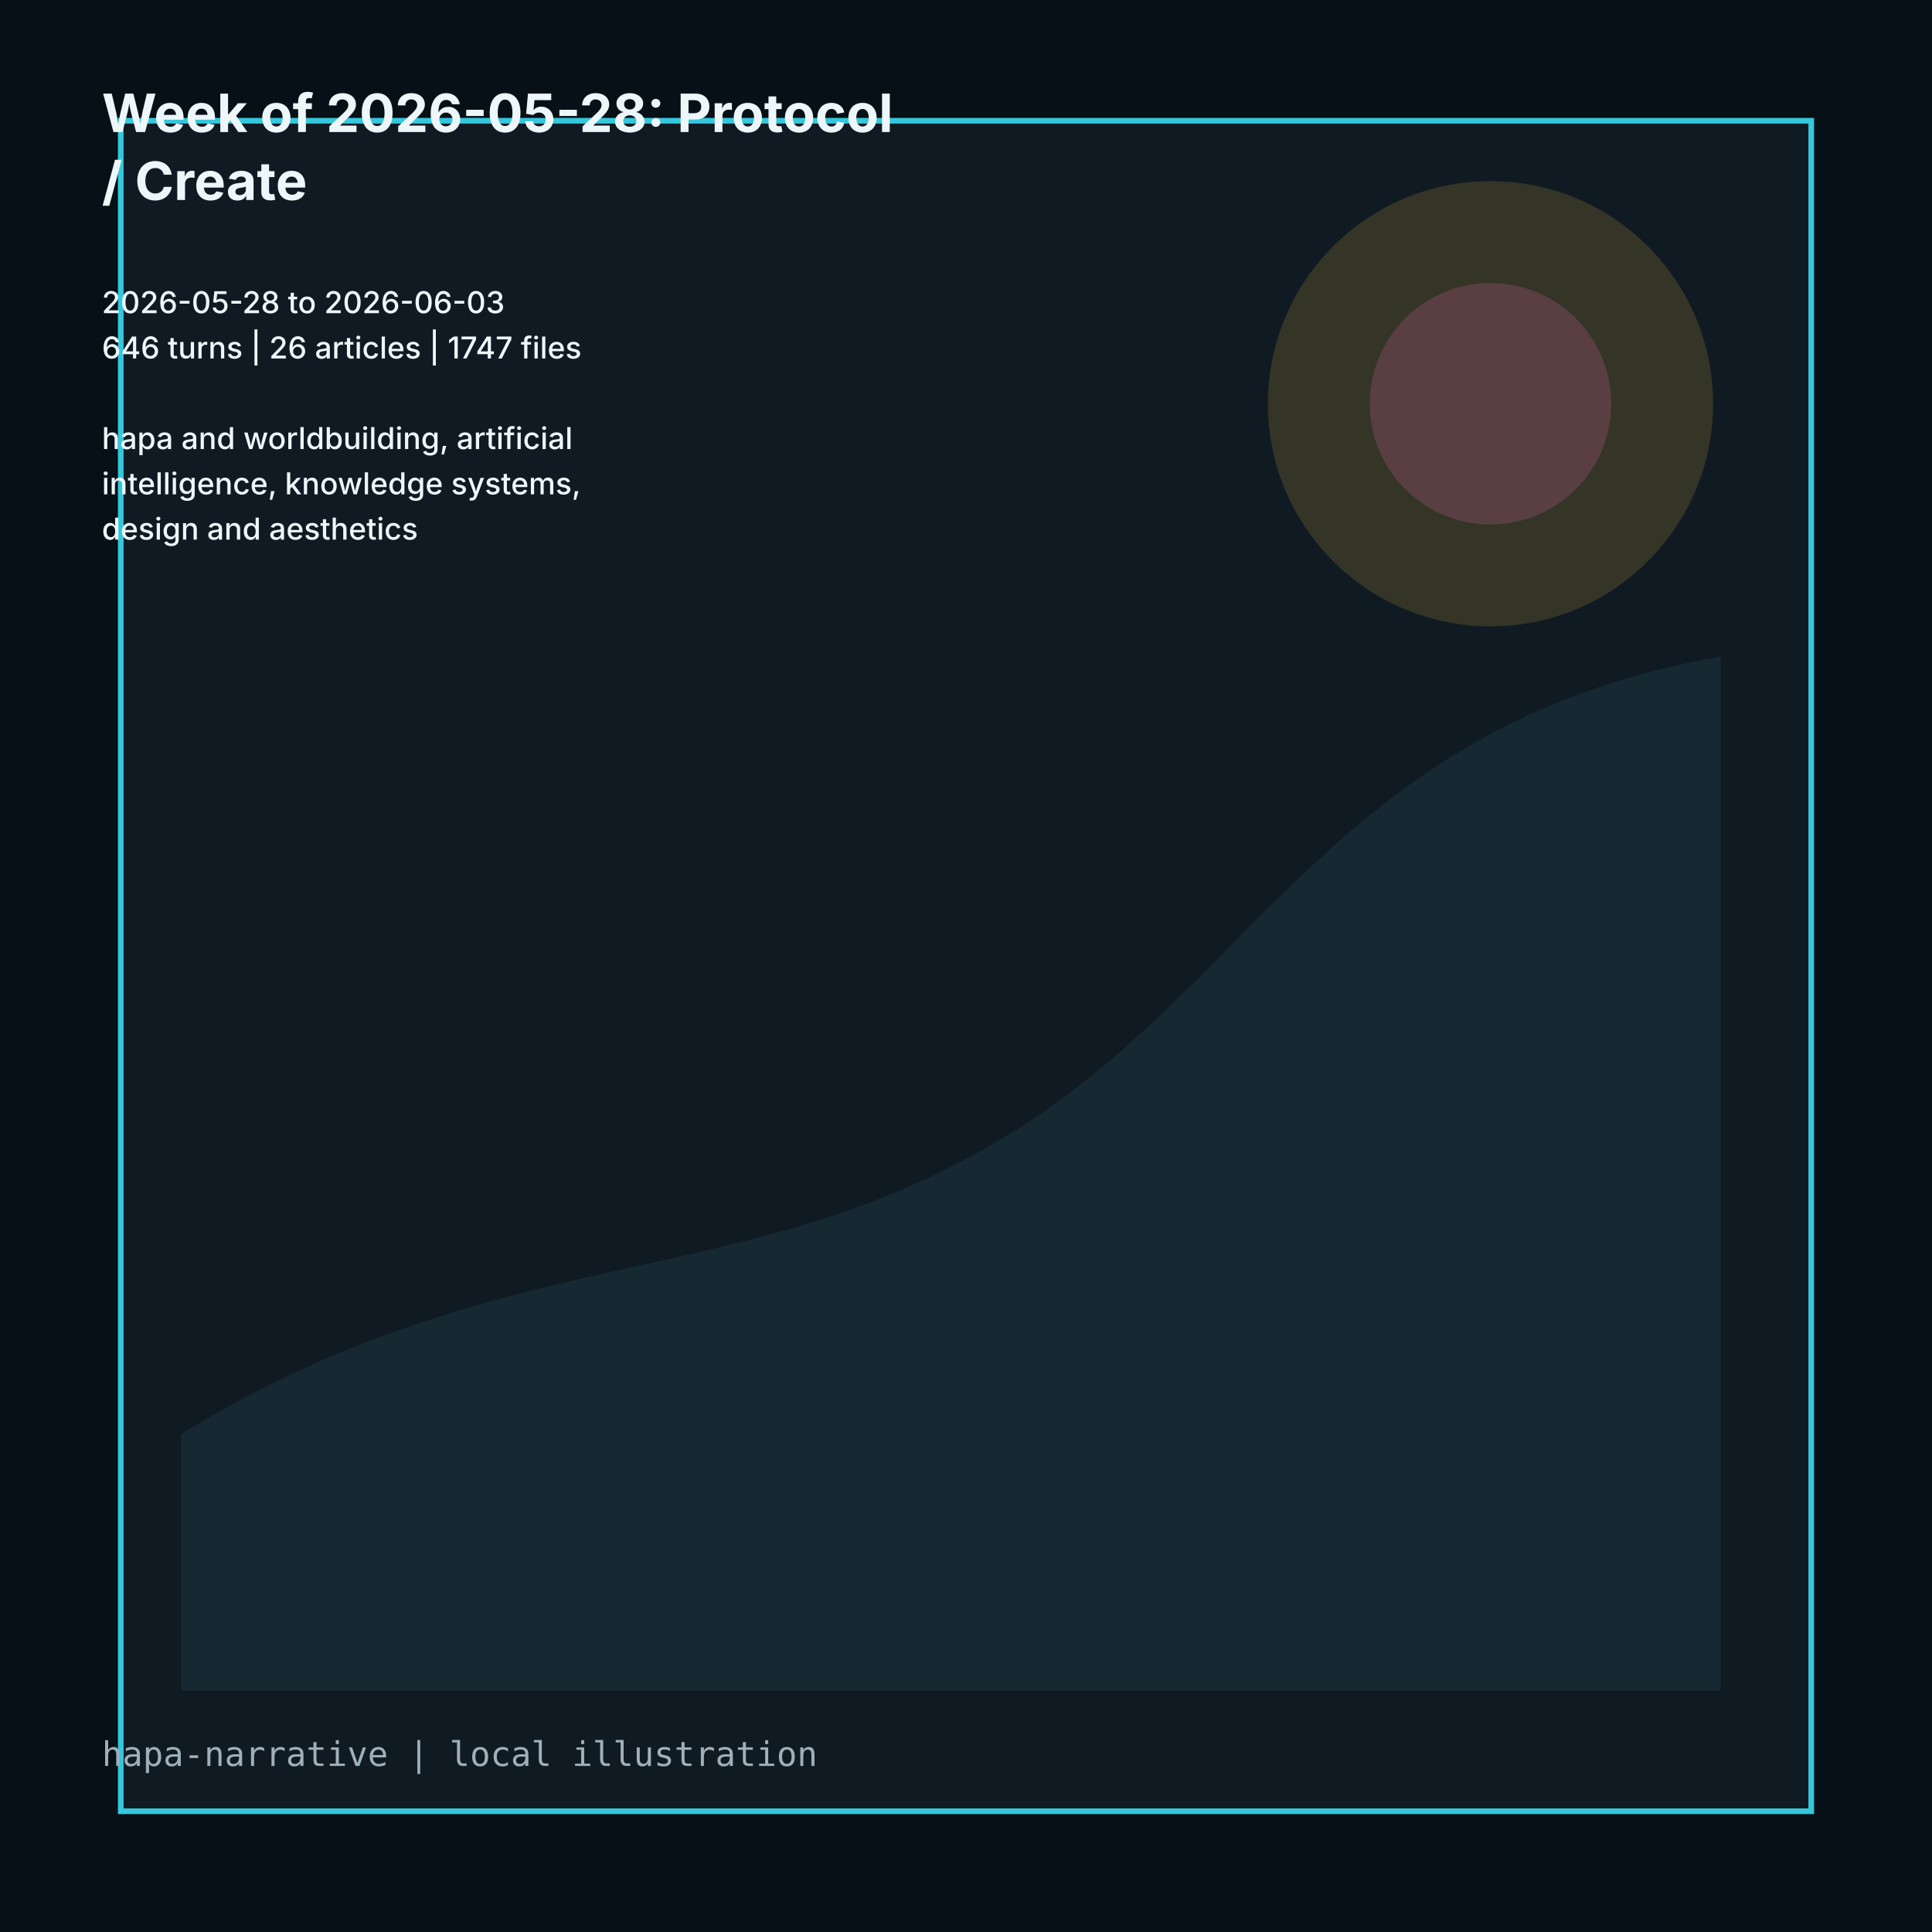
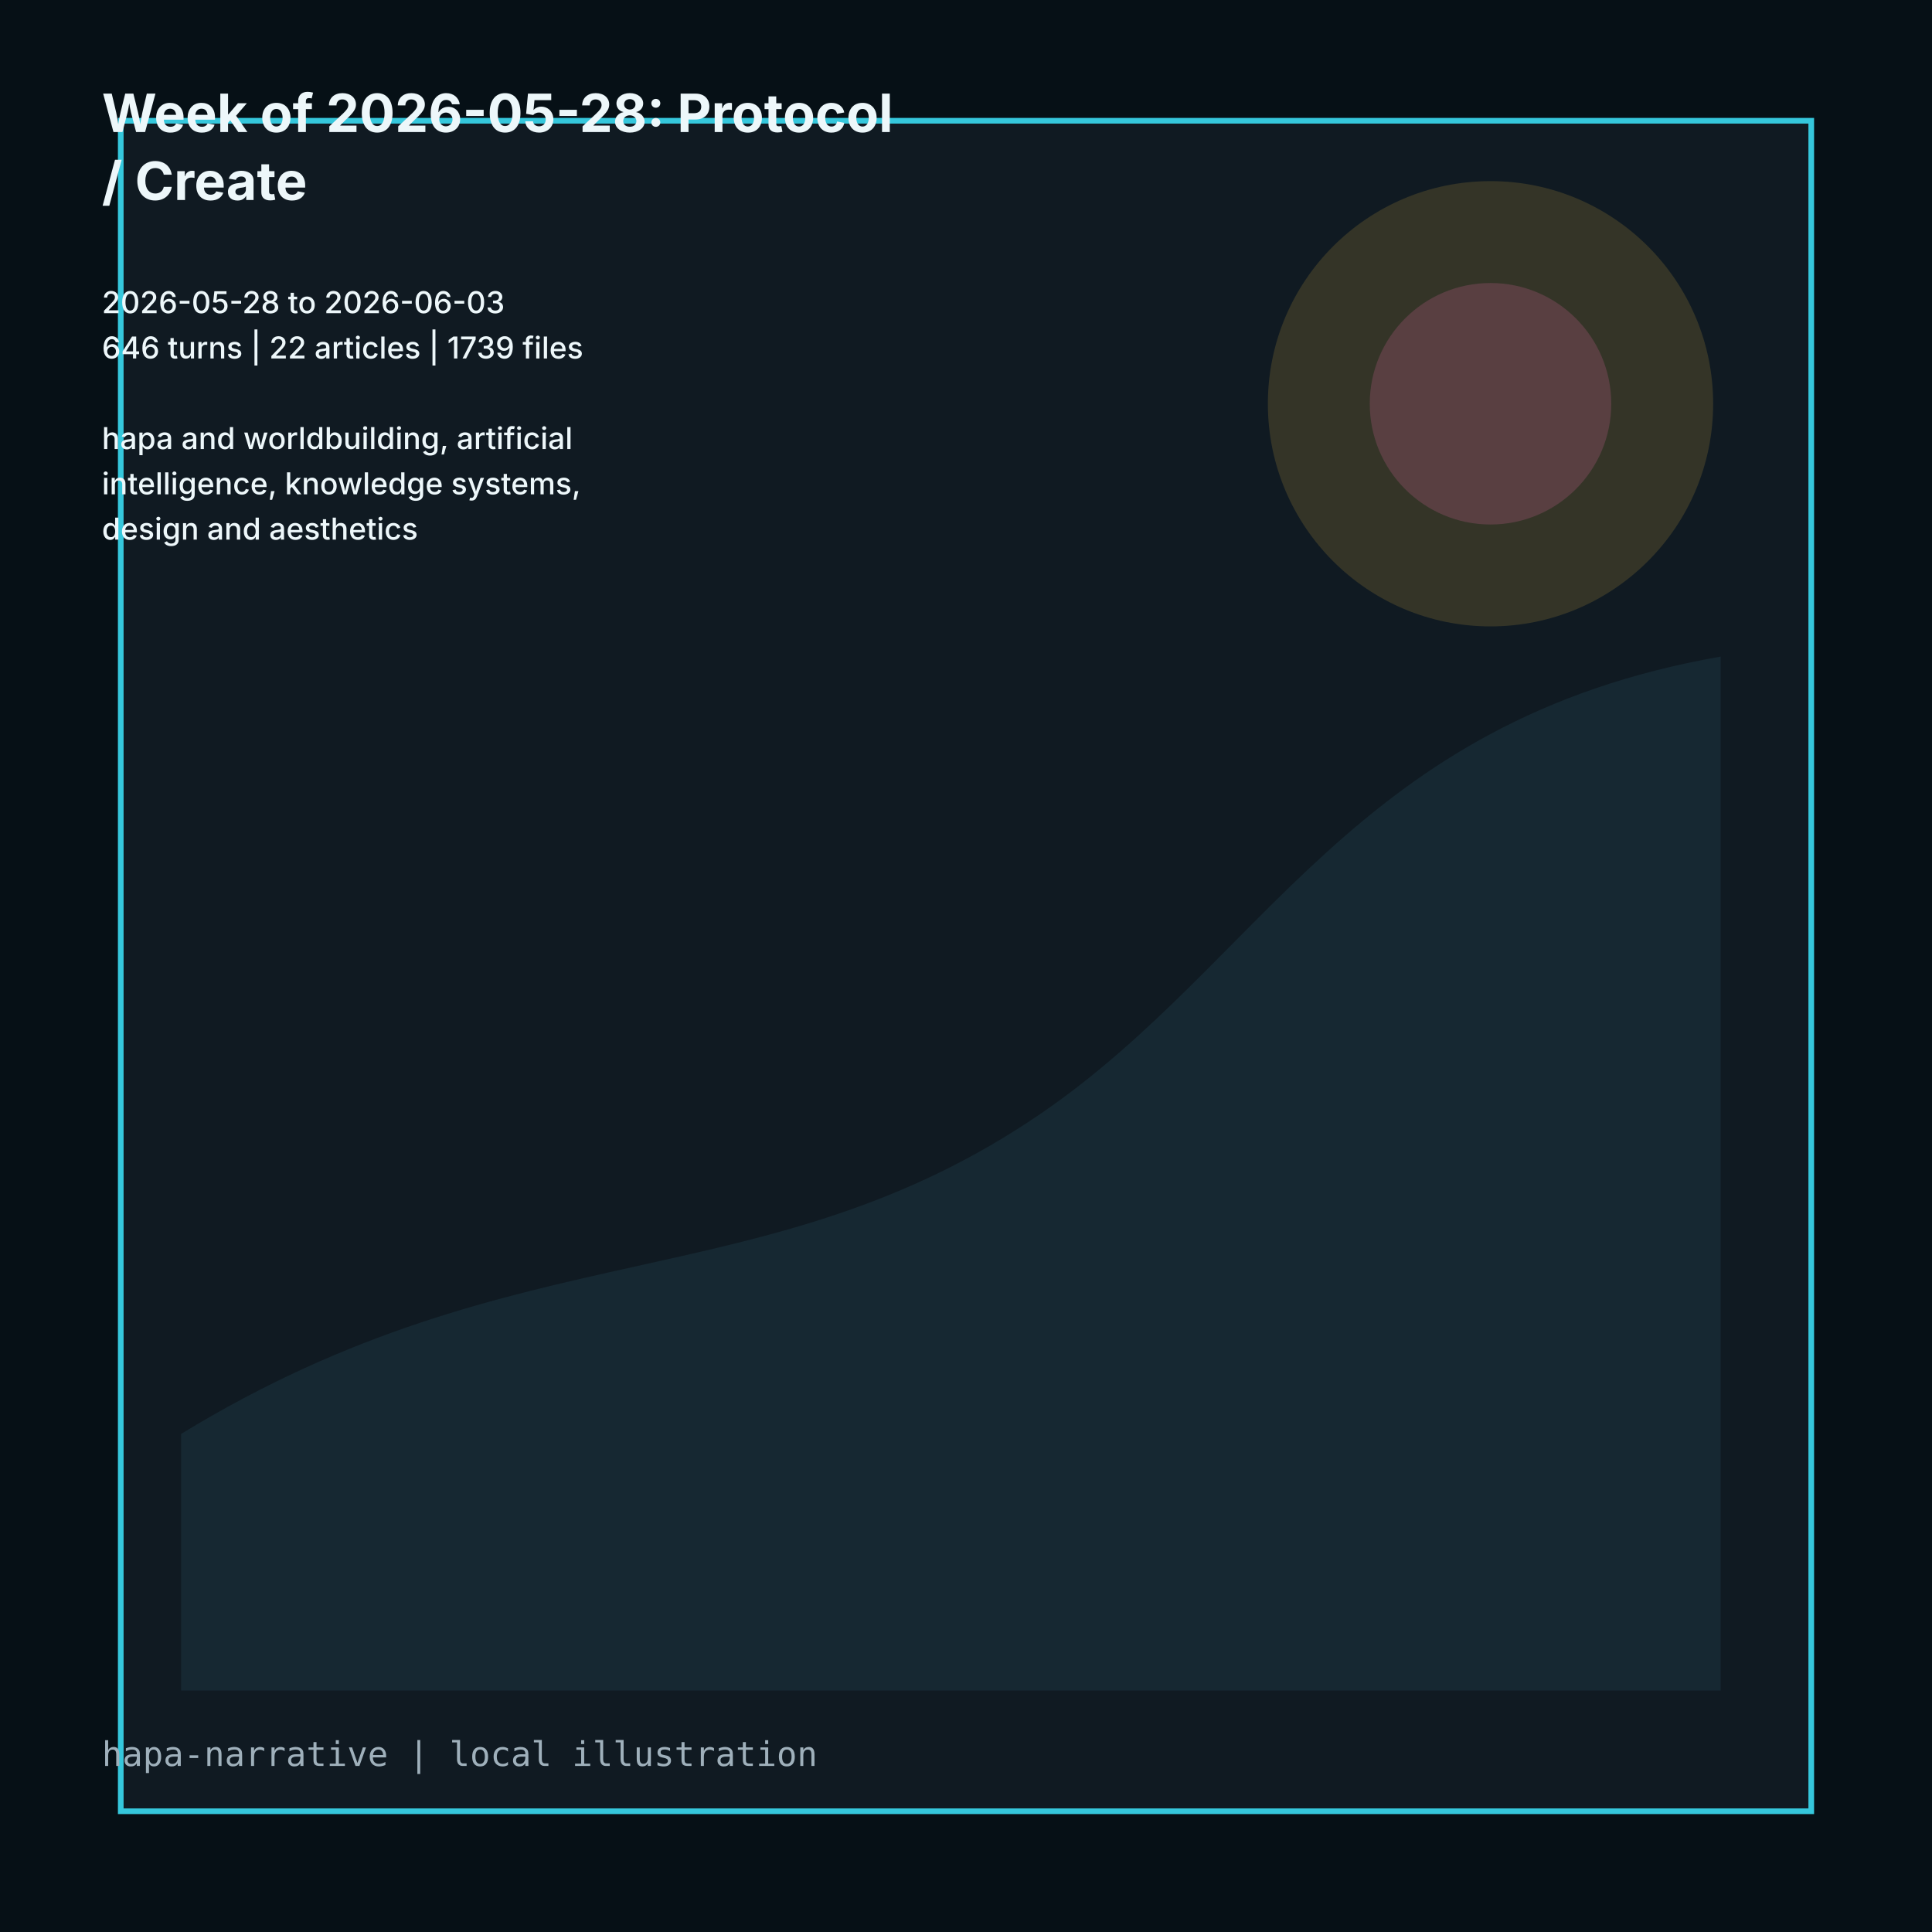
<svg xmlns="http://www.w3.org/2000/svg" viewBox="0 0 1024 1024" role="img">
  <rect width="1024" height="1024" fill="#061016" />
  <path d="M64 64h896v896H64z" fill="#101a22" stroke="#35c7dc" stroke-width="3" />
  <path d="M96 760c180-110 310-70 456-170 118-81 166-208 360-242v548H96z" fill="#162832" />
  <circle cx="790" cy="214" r="118" fill="#d7ad3f" opacity=".18" />
  <circle cx="790" cy="214" r="64" fill="#d9659f" opacity=".22" />
  <g fill="#edf7fa" font-family="Inter, ui-sans-serif, system-ui">
    <text x="54" y="70" font-size="28" font-weight="700">Week of 2026-05-28: Protocol</text>
    <text x="54" y="106" font-size="28" font-weight="700">/ Create</text>
    <text x="54" y="142" font-size="16" font-weight="500" />
    <text x="54" y="166" font-size="16" font-weight="500">2026-05-28 to 2026-06-03</text>
-     <text x="54" y="190" font-size="16" font-weight="500">646 turns | 26 articles | 1747 files</text>
+     <text x="54" y="190" font-size="16" font-weight="500">646 turns | 22 articles | 1739 files</text>
    <text x="54" y="214" font-size="16" font-weight="500" />
    <text x="54" y="238" font-size="16" font-weight="500">hapa and worldbuilding, artificial</text>
    <text x="54" y="262" font-size="16" font-weight="500">intelligence, knowledge systems,</text>
    <text x="54" y="286" font-size="16" font-weight="500">design and aesthetics</text>
  </g>
  <text x="54" y="936" fill="#9fb0bb" font-size="18" font-family="ui-monospace, monospace">hapa-narrative | local illustration</text>
</svg>
